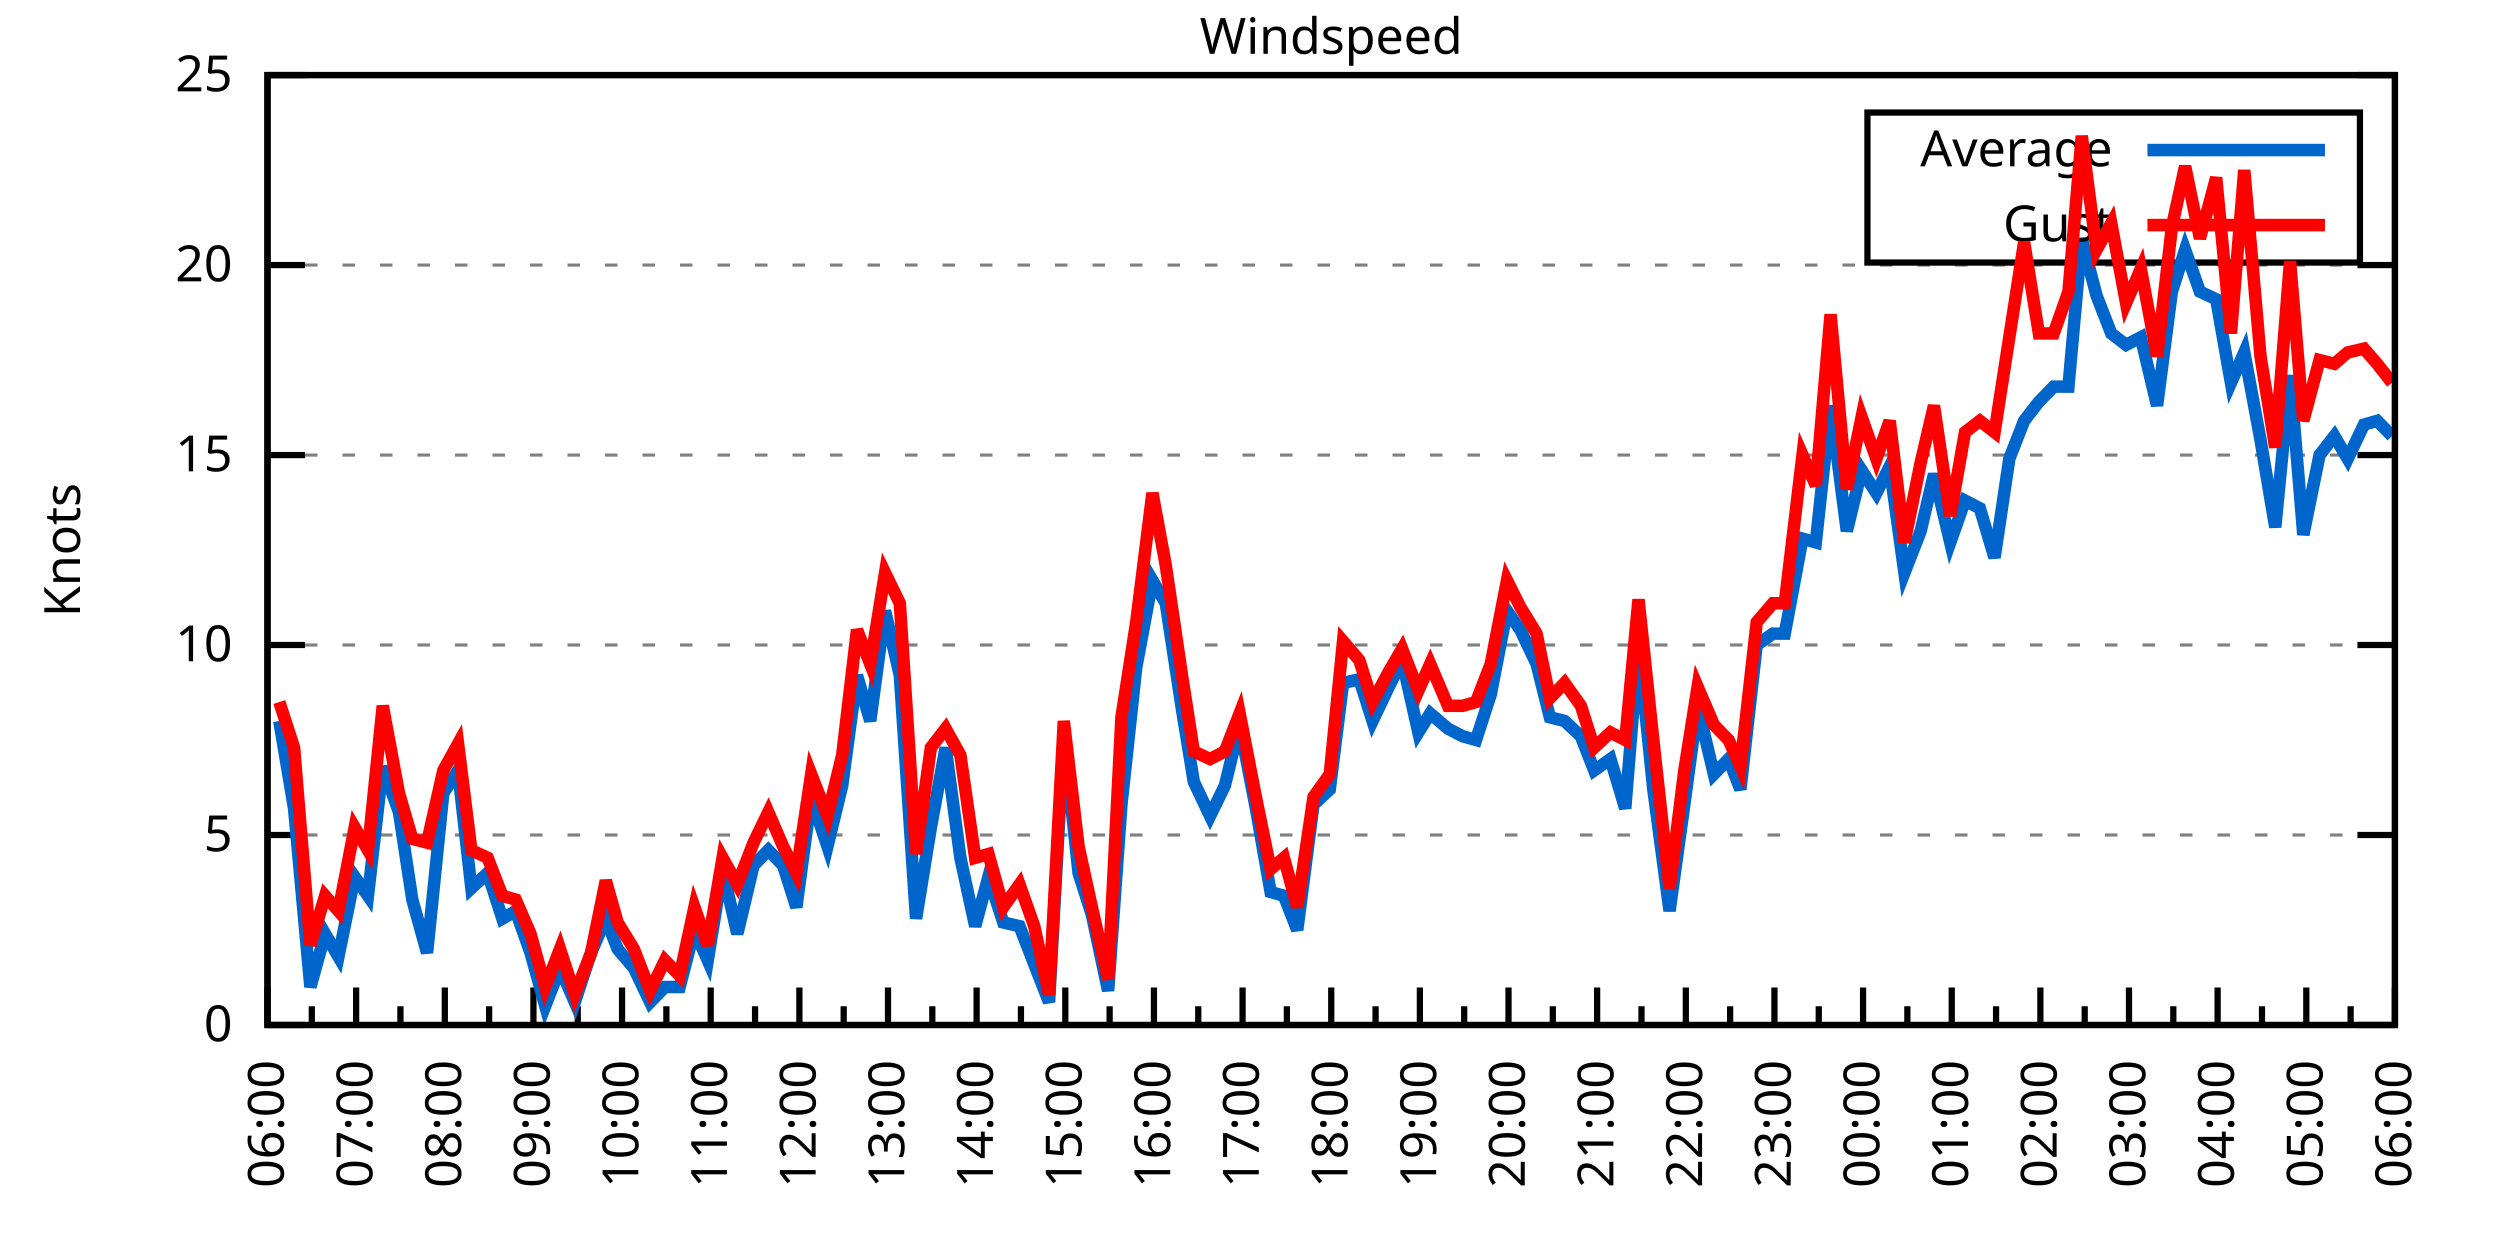
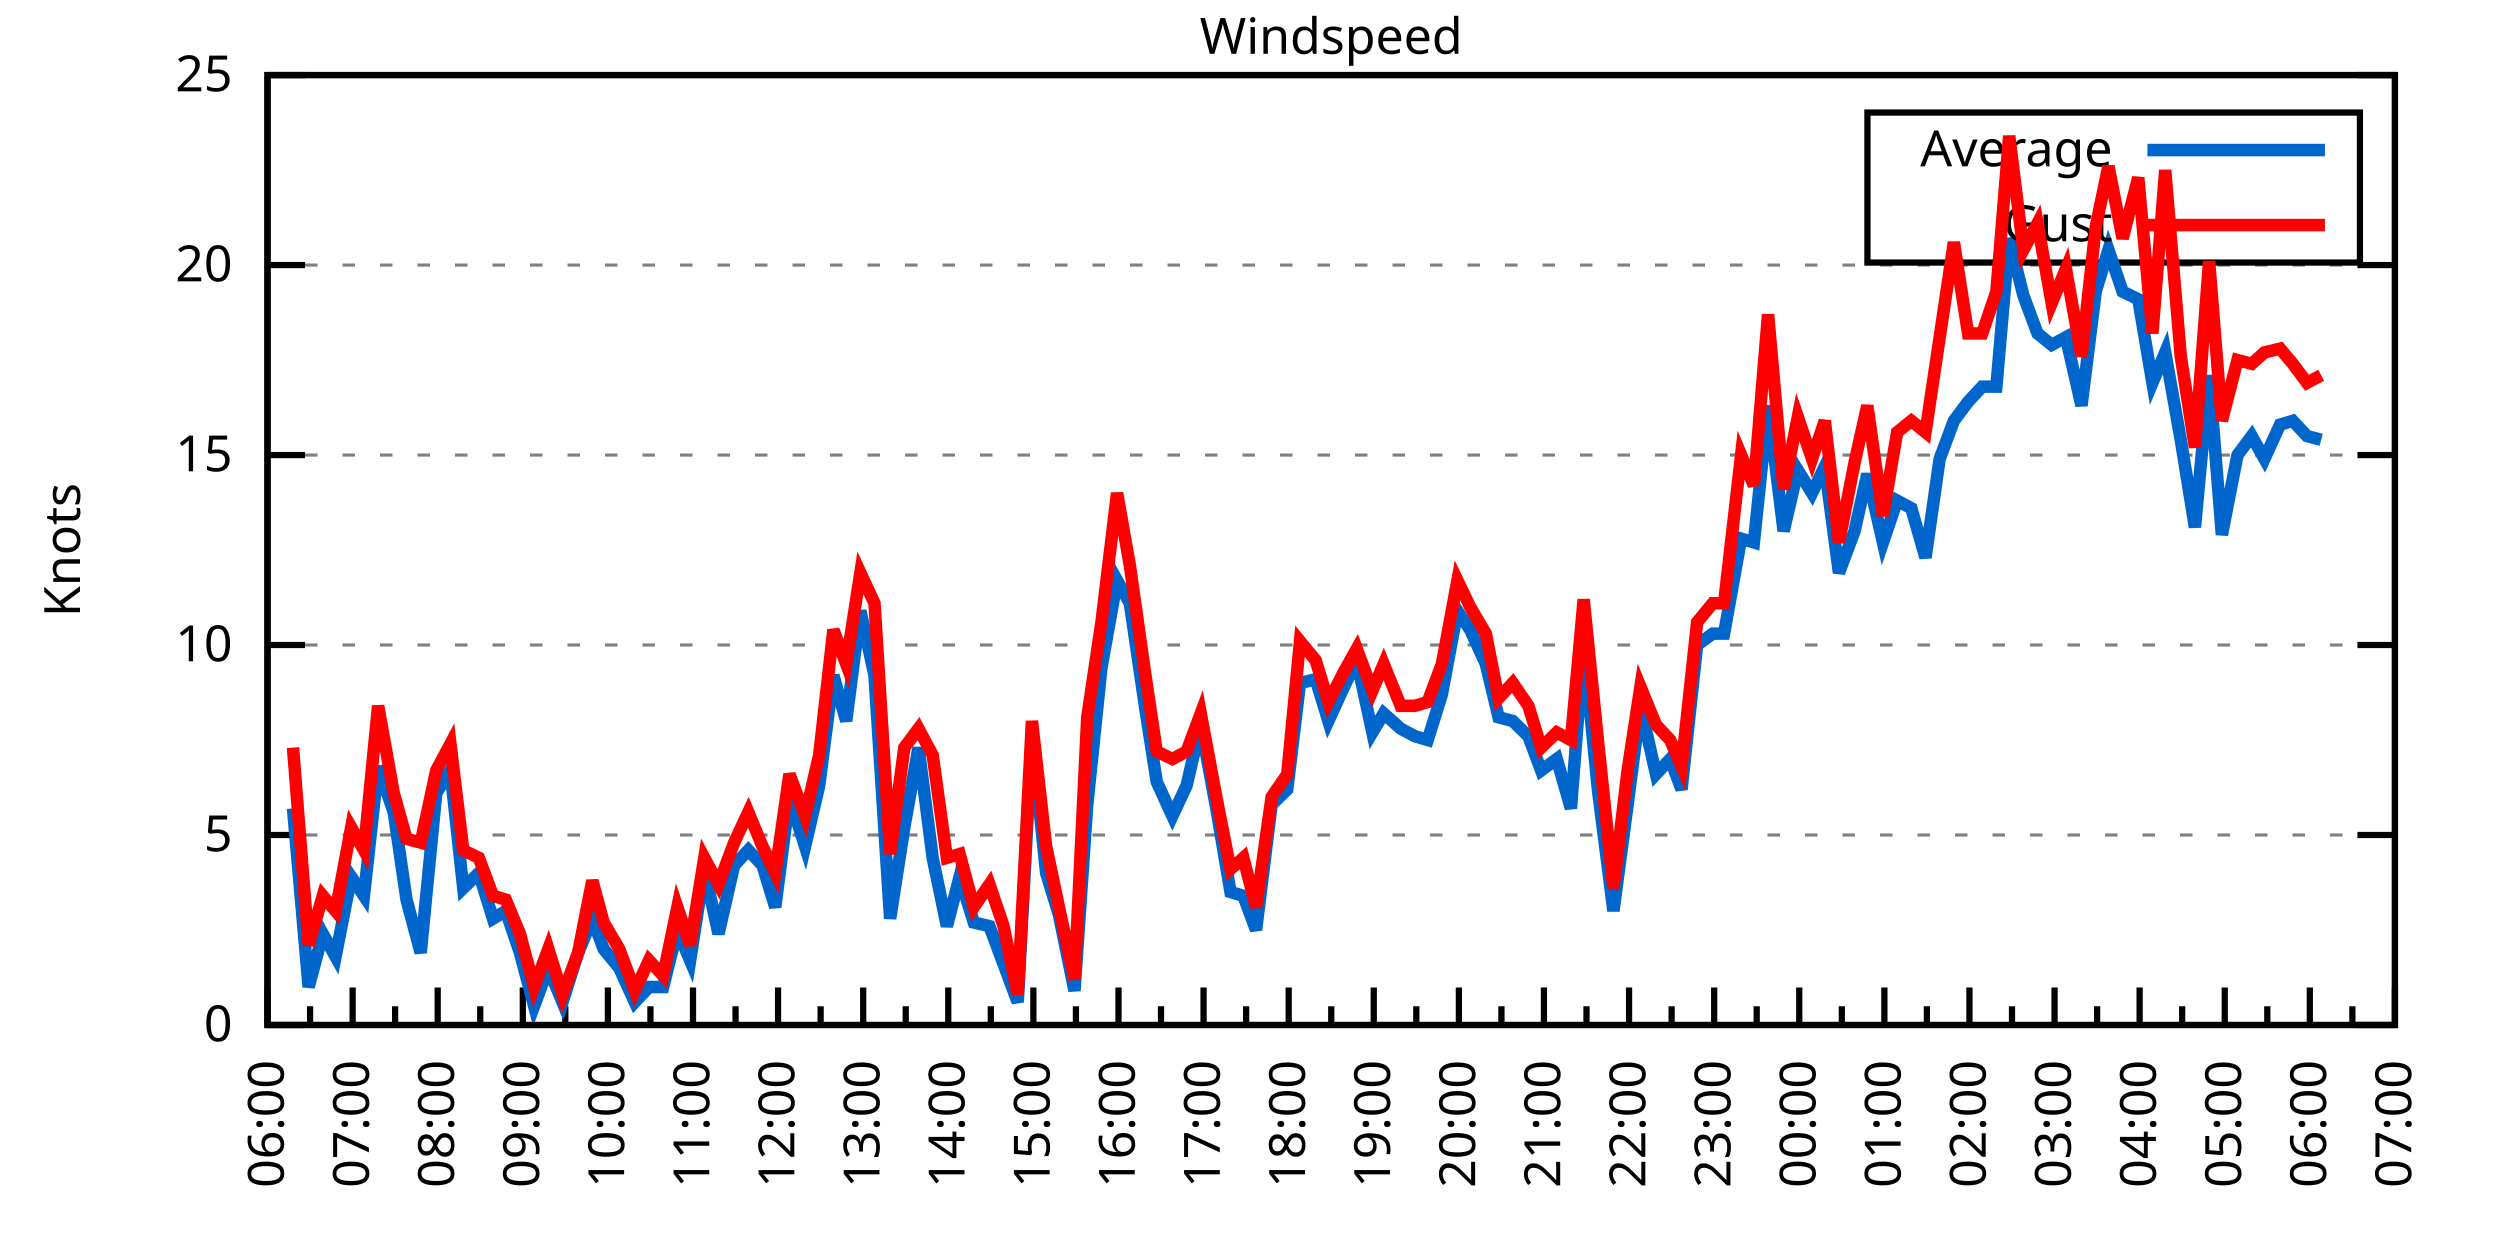
<svg xmlns="http://www.w3.org/2000/svg" xmlns:xlink="http://www.w3.org/1999/xlink" width="400" height="200" viewBox="0 0 400 200">
  <g id="gnuplot_canvas">
    <rect x="0" y="0" width="400" height="200" fill="none" />
    <defs>
      <circle id="gpDot" r="0.5" stroke-width="0.5" stroke="currentColor" />
      <path id="gpPt0" stroke-width="0.333" stroke="currentColor" d="M-1,0 h2 M0,-1 v2" />
      <path id="gpPt1" stroke-width="0.333" stroke="currentColor" d="M-1,-1 L1,1 M1,-1 L-1,1" />
      <path id="gpPt2" stroke-width="0.333" stroke="currentColor" d="M-1,0 L1,0 M0,-1 L0,1 M-1,-1 L1,1 M-1,1 L1,-1" />
      <rect id="gpPt3" stroke-width="0.333" stroke="currentColor" x="-1" y="-1" width="2" height="2" />
      <rect id="gpPt4" stroke-width="0.333" stroke="currentColor" fill="currentColor" x="-1" y="-1" width="2" height="2" />
      <circle id="gpPt5" stroke-width="0.333" stroke="currentColor" cx="0" cy="0" r="1" />
      <use xlink:href="#gpPt5" id="gpPt6" fill="currentColor" stroke="none" />
      <path id="gpPt7" stroke-width="0.333" stroke="currentColor" d="M0,-1.33 L-1.33,0.67 L1.33,0.67 z" />
      <use xlink:href="#gpPt7" id="gpPt8" fill="currentColor" stroke="none" />
      <use xlink:href="#gpPt7" id="gpPt9" stroke="currentColor" transform="rotate(180)" />
      <use xlink:href="#gpPt9" id="gpPt10" fill="currentColor" stroke="none" />
      <use xlink:href="#gpPt3" id="gpPt11" stroke="currentColor" transform="rotate(45)" />
      <use xlink:href="#gpPt11" id="gpPt12" fill="currentColor" stroke="none" />
      <path id="gpPt13" stroke-width="0.333" stroke="currentColor" d="M0,1.330 L1.265,0.411 L0.782,-1.067 L-0.782,-1.076 L-1.265,0.411 z" />
      <use xlink:href="#gpPt13" id="gpPt14" fill="currentColor" stroke="none" />
      <filter id="textbox" filterUnits="objectBoundingBox" x="0" y="0" height="1" width="1">
        <feFlood flood-color="white" flood-opacity="1" result="bgnd" />
        <feComposite in="SourceGraphic" in2="bgnd" operator="atop" />
      </filter>
      <filter id="greybox" filterUnits="objectBoundingBox" x="0" y="0" height="1" width="1">
        <feFlood flood-color="lightgrey" flood-opacity="1" result="grey" />
        <feComposite in="SourceGraphic" in2="grey" operator="atop" />
      </filter>
    </defs>
    <g fill="none" color="white" stroke="currentColor" stroke-width="1.00" stroke-linecap="butt" stroke-linejoin="miter">
</g>
    <g fill="none" color="black" stroke="currentColor" stroke-width="1.00" stroke-linecap="butt" stroke-linejoin="miter">
      <g stroke="none" shape-rendering="crispEdges">
        <polygon fill="rgb(255, 255, 255)" points="42.80,164.00 383.18,164.00 383.18,12.02 42.80,12.02 " />
      </g>
    </g>
    <g fill="none" color="black" stroke="currentColor" stroke-width="1.00" stroke-linecap="butt" stroke-linejoin="miter">
</g>
    <g fill="none" color="black" stroke="black" stroke-width="0.50" stroke-linecap="butt" stroke-linejoin="miter">
</g>
    <g fill="none" color="gray" stroke="currentColor" stroke-width="0.50" stroke-linecap="butt" stroke-linejoin="miter">
      <path stroke="gray" stroke-dasharray="2,4" class="gridline" d="M42.80,164.00 L383.19,164.00  " />
    </g>
    <g fill="none" color="gray" stroke="gray" stroke-width="1.00" stroke-linecap="butt" stroke-linejoin="miter">
</g>
    <g fill="none" color="black" stroke="currentColor" stroke-width="1.00" stroke-linecap="butt" stroke-linejoin="miter">
      <path stroke="black" d="M42.80,164.00 L48.80,164.00 M383.19,164.00 L377.19,164.00  " />
      <g transform="translate(37.20,166.60)" stroke="none" fill="black" font-family="Sans" font-size="8.00" text-anchor="end">
        <text>
          <tspan font-family="Sans"> 0</tspan>
        </text>
      </g>
    </g>
    <g fill="none" color="black" stroke="currentColor" stroke-width="1.00" stroke-linecap="butt" stroke-linejoin="miter">
</g>
    <g fill="none" color="black" stroke="black" stroke-width="0.50" stroke-linecap="butt" stroke-linejoin="miter">
</g>
    <g fill="none" color="gray" stroke="currentColor" stroke-width="0.50" stroke-linecap="butt" stroke-linejoin="miter">
      <path stroke="gray" stroke-dasharray="2,4" class="gridline" d="M42.80,133.60 L383.19,133.60  " />
    </g>
    <g fill="none" color="gray" stroke="gray" stroke-width="1.00" stroke-linecap="butt" stroke-linejoin="miter">
</g>
    <g fill="none" color="black" stroke="currentColor" stroke-width="1.00" stroke-linecap="butt" stroke-linejoin="miter">
      <path stroke="black" d="M42.80,133.60 L48.80,133.60 M383.19,133.60 L377.19,133.60  " />
      <g transform="translate(37.20,136.20)" stroke="none" fill="black" font-family="Sans" font-size="8.00" text-anchor="end">
        <text>
          <tspan font-family="Sans"> 5</tspan>
        </text>
      </g>
    </g>
    <g fill="none" color="black" stroke="currentColor" stroke-width="1.00" stroke-linecap="butt" stroke-linejoin="miter">
</g>
    <g fill="none" color="black" stroke="black" stroke-width="0.50" stroke-linecap="butt" stroke-linejoin="miter">
</g>
    <g fill="none" color="gray" stroke="currentColor" stroke-width="0.50" stroke-linecap="butt" stroke-linejoin="miter">
      <path stroke="gray" stroke-dasharray="2,4" class="gridline" d="M42.80,103.20 L383.19,103.20  " />
    </g>
    <g fill="none" color="gray" stroke="gray" stroke-width="1.00" stroke-linecap="butt" stroke-linejoin="miter">
</g>
    <g fill="none" color="black" stroke="currentColor" stroke-width="1.00" stroke-linecap="butt" stroke-linejoin="miter">
      <path stroke="black" d="M42.80,103.20 L48.80,103.20 M383.19,103.20 L377.19,103.20  " />
      <g transform="translate(37.20,105.80)" stroke="none" fill="black" font-family="Sans" font-size="8.00" text-anchor="end">
        <text>
          <tspan font-family="Sans"> 10</tspan>
        </text>
      </g>
    </g>
    <g fill="none" color="black" stroke="currentColor" stroke-width="1.00" stroke-linecap="butt" stroke-linejoin="miter">
</g>
    <g fill="none" color="black" stroke="black" stroke-width="0.50" stroke-linecap="butt" stroke-linejoin="miter">
</g>
    <g fill="none" color="gray" stroke="currentColor" stroke-width="0.50" stroke-linecap="butt" stroke-linejoin="miter">
      <path stroke="gray" stroke-dasharray="2,4" class="gridline" d="M42.80,72.81 L383.19,72.81  " />
    </g>
    <g fill="none" color="gray" stroke="gray" stroke-width="1.00" stroke-linecap="butt" stroke-linejoin="miter">
</g>
    <g fill="none" color="black" stroke="currentColor" stroke-width="1.00" stroke-linecap="butt" stroke-linejoin="miter">
      <path stroke="black" d="M42.80,72.81 L48.80,72.81 M383.19,72.81 L377.19,72.81  " />
      <g transform="translate(37.20,75.41)" stroke="none" fill="black" font-family="Sans" font-size="8.00" text-anchor="end">
        <text>
          <tspan font-family="Sans"> 15</tspan>
        </text>
      </g>
    </g>
    <g fill="none" color="black" stroke="currentColor" stroke-width="1.00" stroke-linecap="butt" stroke-linejoin="miter">
</g>
    <g fill="none" color="black" stroke="black" stroke-width="0.50" stroke-linecap="butt" stroke-linejoin="miter">
</g>
    <g fill="none" color="gray" stroke="currentColor" stroke-width="0.50" stroke-linecap="butt" stroke-linejoin="miter">
      <path stroke="gray" stroke-dasharray="2,4" class="gridline" d="M42.80,42.41 L383.19,42.41  " />
    </g>
    <g fill="none" color="gray" stroke="gray" stroke-width="1.00" stroke-linecap="butt" stroke-linejoin="miter">
</g>
    <g fill="none" color="black" stroke="currentColor" stroke-width="1.00" stroke-linecap="butt" stroke-linejoin="miter">
      <path stroke="black" d="M42.80,42.41 L48.80,42.41 M383.19,42.41 L377.19,42.41  " />
      <g transform="translate(37.20,45.01)" stroke="none" fill="black" font-family="Sans" font-size="8.00" text-anchor="end">
        <text>
          <tspan font-family="Sans"> 20</tspan>
        </text>
      </g>
    </g>
    <g fill="none" color="black" stroke="currentColor" stroke-width="1.00" stroke-linecap="butt" stroke-linejoin="miter">
</g>
    <g fill="none" color="black" stroke="black" stroke-width="0.50" stroke-linecap="butt" stroke-linejoin="miter">
</g>
    <g fill="none" color="gray" stroke="currentColor" stroke-width="0.50" stroke-linecap="butt" stroke-linejoin="miter">
      <path stroke="gray" stroke-dasharray="2,4" class="gridline" d="M42.80,12.01 L383.19,12.01  " />
    </g>
    <g fill="none" color="gray" stroke="gray" stroke-width="1.00" stroke-linecap="butt" stroke-linejoin="miter">
</g>
    <g fill="none" color="black" stroke="currentColor" stroke-width="1.00" stroke-linecap="butt" stroke-linejoin="miter">
      <path stroke="black" d="M42.80,12.01 L48.80,12.01 M383.19,12.01 L377.19,12.01  " />
      <g transform="translate(37.20,14.61)" stroke="none" fill="black" font-family="Sans" font-size="8.00" text-anchor="end">
        <text>
          <tspan font-family="Sans"> 25</tspan>
        </text>
      </g>
    </g>
    <g fill="none" color="black" stroke="currentColor" stroke-width="1.00" stroke-linecap="butt" stroke-linejoin="miter">
      <path stroke="black" d="M42.80,164.00 L42.80,158.00  " />
      <g transform="translate(45.40,169.60) rotate(270)" stroke="none" fill="black" font-family="Sans" font-size="8.00" text-anchor="end">
        <text>
          <tspan font-family="Sans">06:00</tspan>
        </text>
      </g>
    </g>
    <g fill="none" color="black" stroke="currentColor" stroke-width="1.00" stroke-linecap="butt" stroke-linejoin="miter">
-       <path stroke="black" d="M49.89,164.00 L49.89,161.00 M56.98,164.00 L56.98,158.00  " />
-       <g transform="translate(59.58,169.60) rotate(270)" stroke="none" fill="black" font-family="Sans" font-size="8.00" text-anchor="end">
+       <path stroke="black" d="M49.61,164.00 L49.61,161.00 M56.42,164.00 L56.42,158.00  " />
+       <g transform="translate(59.02,169.60) rotate(270)" stroke="none" fill="black" font-family="Sans" font-size="8.00" text-anchor="end">
        <text>
          <tspan font-family="Sans">07:00</tspan>
        </text>
      </g>
    </g>
    <g fill="none" color="black" stroke="currentColor" stroke-width="1.00" stroke-linecap="butt" stroke-linejoin="miter">
-       <path stroke="black" d="M64.07,164.00 L64.07,161.00 M71.17,164.00 L71.17,158.00  " />
-       <g transform="translate(73.77,169.60) rotate(270)" stroke="none" fill="black" font-family="Sans" font-size="8.00" text-anchor="end">
+       <path stroke="black" d="M63.22,164.00 L63.22,161.00 M70.03,164.00 L70.03,158.00  " />
+       <g transform="translate(72.63,169.60) rotate(270)" stroke="none" fill="black" font-family="Sans" font-size="8.00" text-anchor="end">
        <text>
          <tspan font-family="Sans">08:00</tspan>
        </text>
      </g>
    </g>
    <g fill="none" color="black" stroke="currentColor" stroke-width="1.00" stroke-linecap="butt" stroke-linejoin="miter">
-       <path stroke="black" d="M78.26,164.00 L78.26,161.00 M85.35,164.00 L85.35,158.00  " />
-       <g transform="translate(87.95,169.60) rotate(270)" stroke="none" fill="black" font-family="Sans" font-size="8.00" text-anchor="end">
+       <path stroke="black" d="M76.84,164.00 L76.84,161.00 M83.65,164.00 L83.65,158.00  " />
+       <g transform="translate(86.25,169.60) rotate(270)" stroke="none" fill="black" font-family="Sans" font-size="8.00" text-anchor="end">
        <text>
          <tspan font-family="Sans">09:00</tspan>
        </text>
      </g>
    </g>
    <g fill="none" color="black" stroke="currentColor" stroke-width="1.00" stroke-linecap="butt" stroke-linejoin="miter">
-       <path stroke="black" d="M92.44,164.00 L92.44,161.00 M99.53,164.00 L99.53,158.00  " />
-       <g transform="translate(102.13,169.60) rotate(270)" stroke="none" fill="black" font-family="Sans" font-size="8.00" text-anchor="end">
+       <path stroke="black" d="M90.45,164.00 L90.45,161.00 M97.26,164.00 L97.26,158.00  " />
+       <g transform="translate(99.86,169.60) rotate(270)" stroke="none" fill="black" font-family="Sans" font-size="8.00" text-anchor="end">
        <text>
          <tspan font-family="Sans">10:00</tspan>
        </text>
      </g>
    </g>
    <g fill="none" color="black" stroke="currentColor" stroke-width="1.00" stroke-linecap="butt" stroke-linejoin="miter">
-       <path stroke="black" d="M106.62,164.00 L106.62,161.00 M113.71,164.00 L113.71,158.00  " />
-       <g transform="translate(116.31,169.60) rotate(270)" stroke="none" fill="black" font-family="Sans" font-size="8.00" text-anchor="end">
+       <path stroke="black" d="M104.07,164.00 L104.07,161.00 M110.88,164.00 L110.88,158.00  " />
+       <g transform="translate(113.48,169.60) rotate(270)" stroke="none" fill="black" font-family="Sans" font-size="8.00" text-anchor="end">
        <text>
          <tspan font-family="Sans">11:00</tspan>
        </text>
      </g>
    </g>
    <g fill="none" color="black" stroke="currentColor" stroke-width="1.00" stroke-linecap="butt" stroke-linejoin="miter">
-       <path stroke="black" d="M120.81,164.00 L120.81,161.00 M127.90,164.00 L127.90,158.00  " />
-       <g transform="translate(130.50,169.60) rotate(270)" stroke="none" fill="black" font-family="Sans" font-size="8.00" text-anchor="end">
+       <path stroke="black" d="M117.69,164.00 L117.69,161.00 M124.49,164.00 L124.49,158.00  " />
+       <g transform="translate(127.09,169.60) rotate(270)" stroke="none" fill="black" font-family="Sans" font-size="8.00" text-anchor="end">
        <text>
          <tspan font-family="Sans">12:00</tspan>
        </text>
      </g>
    </g>
    <g fill="none" color="black" stroke="currentColor" stroke-width="1.00" stroke-linecap="butt" stroke-linejoin="miter">
-       <path stroke="black" d="M134.99,164.00 L134.99,161.00 M142.08,164.00 L142.08,158.00  " />
-       <g transform="translate(144.68,169.60) rotate(270)" stroke="none" fill="black" font-family="Sans" font-size="8.00" text-anchor="end">
+       <path stroke="black" d="M131.30,164.00 L131.30,161.00 M138.11,164.00 L138.11,158.00  " />
+       <g transform="translate(140.71,169.60) rotate(270)" stroke="none" fill="black" font-family="Sans" font-size="8.00" text-anchor="end">
        <text>
          <tspan font-family="Sans">13:00</tspan>
        </text>
      </g>
    </g>
    <g fill="none" color="black" stroke="currentColor" stroke-width="1.00" stroke-linecap="butt" stroke-linejoin="miter">
-       <path stroke="black" d="M149.17,164.00 L149.17,161.00 M156.26,164.00 L156.26,158.00  " />
-       <g transform="translate(158.86,169.60) rotate(270)" stroke="none" fill="black" font-family="Sans" font-size="8.00" text-anchor="end">
+       <path stroke="black" d="M144.92,164.00 L144.92,161.00 M151.72,164.00 L151.72,158.00  " />
+       <g transform="translate(154.32,169.60) rotate(270)" stroke="none" fill="black" font-family="Sans" font-size="8.00" text-anchor="end">
        <text>
          <tspan font-family="Sans">14:00</tspan>
        </text>
      </g>
    </g>
    <g fill="none" color="black" stroke="currentColor" stroke-width="1.00" stroke-linecap="butt" stroke-linejoin="miter">
-       <path stroke="black" d="M163.35,164.00 L163.35,161.00 M170.45,164.00 L170.45,158.00  " />
-       <g transform="translate(173.05,169.60) rotate(270)" stroke="none" fill="black" font-family="Sans" font-size="8.00" text-anchor="end">
+       <path stroke="black" d="M158.53,164.00 L158.53,161.00 M165.34,164.00 L165.34,158.00  " />
+       <g transform="translate(167.94,169.60) rotate(270)" stroke="none" fill="black" font-family="Sans" font-size="8.00" text-anchor="end">
        <text>
          <tspan font-family="Sans">15:00</tspan>
        </text>
      </g>
    </g>
    <g fill="none" color="black" stroke="currentColor" stroke-width="1.00" stroke-linecap="butt" stroke-linejoin="miter">
-       <path stroke="black" d="M177.54,164.00 L177.54,161.00 M184.63,164.00 L184.63,158.00  " />
-       <g transform="translate(187.23,169.60) rotate(270)" stroke="none" fill="black" font-family="Sans" font-size="8.00" text-anchor="end">
+       <path stroke="black" d="M172.15,164.00 L172.15,161.00 M178.96,164.00 L178.96,158.00  " />
+       <g transform="translate(181.56,169.60) rotate(270)" stroke="none" fill="black" font-family="Sans" font-size="8.00" text-anchor="end">
        <text>
          <tspan font-family="Sans">16:00</tspan>
        </text>
      </g>
    </g>
    <g fill="none" color="black" stroke="currentColor" stroke-width="1.00" stroke-linecap="butt" stroke-linejoin="miter">
-       <path stroke="black" d="M191.72,164.00 L191.72,161.00 M198.81,164.00 L198.81,158.00  " />
-       <g transform="translate(201.41,169.60) rotate(270)" stroke="none" fill="black" font-family="Sans" font-size="8.00" text-anchor="end">
+       <path stroke="black" d="M185.76,164.00 L185.76,161.00 M192.57,164.00 L192.57,158.00  " />
+       <g transform="translate(195.17,169.60) rotate(270)" stroke="none" fill="black" font-family="Sans" font-size="8.00" text-anchor="end">
        <text>
          <tspan font-family="Sans">17:00</tspan>
        </text>
      </g>
    </g>
    <g fill="none" color="black" stroke="currentColor" stroke-width="1.00" stroke-linecap="butt" stroke-linejoin="miter">
-       <path stroke="black" d="M205.90,164.00 L205.90,161.00 M213.00,164.00 L213.00,158.00  " />
-       <g transform="translate(215.60,169.60) rotate(270)" stroke="none" fill="black" font-family="Sans" font-size="8.00" text-anchor="end">
+       <path stroke="black" d="M199.38,164.00 L199.38,161.00 M206.19,164.00 L206.19,158.00  " />
+       <g transform="translate(208.79,169.60) rotate(270)" stroke="none" fill="black" font-family="Sans" font-size="8.00" text-anchor="end">
        <text>
          <tspan font-family="Sans">18:00</tspan>
        </text>
      </g>
    </g>
    <g fill="none" color="black" stroke="currentColor" stroke-width="1.00" stroke-linecap="butt" stroke-linejoin="miter">
-       <path stroke="black" d="M220.09,164.00 L220.09,161.00 M227.18,164.00 L227.18,158.00  " />
-       <g transform="translate(229.78,169.60) rotate(270)" stroke="none" fill="black" font-family="Sans" font-size="8.00" text-anchor="end">
+       <path stroke="black" d="M213.00,164.00 L213.00,161.00 M219.80,164.00 L219.80,158.00  " />
+       <g transform="translate(222.40,169.60) rotate(270)" stroke="none" fill="black" font-family="Sans" font-size="8.00" text-anchor="end">
        <text>
          <tspan font-family="Sans">19:00</tspan>
        </text>
      </g>
    </g>
    <g fill="none" color="black" stroke="currentColor" stroke-width="1.00" stroke-linecap="butt" stroke-linejoin="miter">
-       <path stroke="black" d="M234.27,164.00 L234.27,161.00 M241.36,164.00 L241.36,158.00  " />
-       <g transform="translate(243.96,169.60) rotate(270)" stroke="none" fill="black" font-family="Sans" font-size="8.00" text-anchor="end">
+       <path stroke="black" d="M226.61,164.00 L226.61,161.00 M233.42,164.00 L233.42,158.00  " />
+       <g transform="translate(236.02,169.60) rotate(270)" stroke="none" fill="black" font-family="Sans" font-size="8.00" text-anchor="end">
        <text>
          <tspan font-family="Sans">20:00</tspan>
        </text>
      </g>
    </g>
    <g fill="none" color="black" stroke="currentColor" stroke-width="1.00" stroke-linecap="butt" stroke-linejoin="miter">
-       <path stroke="black" d="M248.45,164.00 L248.45,161.00 M255.54,164.00 L255.54,158.00  " />
-       <g transform="translate(258.14,169.60) rotate(270)" stroke="none" fill="black" font-family="Sans" font-size="8.00" text-anchor="end">
+       <path stroke="black" d="M240.23,164.00 L240.23,161.00 M247.03,164.00 L247.03,158.00  " />
+       <g transform="translate(249.63,169.60) rotate(270)" stroke="none" fill="black" font-family="Sans" font-size="8.00" text-anchor="end">
        <text>
          <tspan font-family="Sans">21:00</tspan>
        </text>
      </g>
    </g>
    <g fill="none" color="black" stroke="currentColor" stroke-width="1.00" stroke-linecap="butt" stroke-linejoin="miter">
-       <path stroke="black" d="M262.64,164.00 L262.64,161.00 M269.73,164.00 L269.73,158.00  " />
-       <g transform="translate(272.33,169.60) rotate(270)" stroke="none" fill="black" font-family="Sans" font-size="8.00" text-anchor="end">
+       <path stroke="black" d="M253.84,164.00 L253.84,161.00 M260.65,164.00 L260.65,158.00  " />
+       <g transform="translate(263.25,169.60) rotate(270)" stroke="none" fill="black" font-family="Sans" font-size="8.00" text-anchor="end">
        <text>
          <tspan font-family="Sans">22:00</tspan>
        </text>
      </g>
    </g>
    <g fill="none" color="black" stroke="currentColor" stroke-width="1.00" stroke-linecap="butt" stroke-linejoin="miter">
-       <path stroke="black" d="M276.82,164.00 L276.82,161.00 M283.91,164.00 L283.91,158.00  " />
-       <g transform="translate(286.51,169.60) rotate(270)" stroke="none" fill="black" font-family="Sans" font-size="8.00" text-anchor="end">
+       <path stroke="black" d="M267.46,164.00 L267.46,161.00 M274.27,164.00 L274.27,158.00  " />
+       <g transform="translate(276.87,169.60) rotate(270)" stroke="none" fill="black" font-family="Sans" font-size="8.00" text-anchor="end">
        <text>
          <tspan font-family="Sans">23:00</tspan>
        </text>
      </g>
    </g>
    <g fill="none" color="black" stroke="currentColor" stroke-width="1.00" stroke-linecap="butt" stroke-linejoin="miter">
-       <path stroke="black" d="M291.00,164.00 L291.00,161.00 M298.09,164.00 L298.09,158.00  " />
-       <g transform="translate(300.69,169.60) rotate(270)" stroke="none" fill="black" font-family="Sans" font-size="8.00" text-anchor="end">
+       <path stroke="black" d="M281.07,164.00 L281.07,161.00 M287.88,164.00 L287.88,158.00  " />
+       <g transform="translate(290.48,169.60) rotate(270)" stroke="none" fill="black" font-family="Sans" font-size="8.00" text-anchor="end">
        <text>
          <tspan font-family="Sans">00:00</tspan>
        </text>
      </g>
    </g>
    <g fill="none" color="black" stroke="currentColor" stroke-width="1.00" stroke-linecap="butt" stroke-linejoin="miter">
-       <path stroke="black" d="M305.18,164.00 L305.18,161.00 M312.28,164.00 L312.28,158.00  " />
-       <g transform="translate(314.88,169.60) rotate(270)" stroke="none" fill="black" font-family="Sans" font-size="8.00" text-anchor="end">
+       <path stroke="black" d="M294.69,164.00 L294.69,161.00 M301.50,164.00 L301.50,158.00  " />
+       <g transform="translate(304.10,169.60) rotate(270)" stroke="none" fill="black" font-family="Sans" font-size="8.00" text-anchor="end">
        <text>
          <tspan font-family="Sans">01:00</tspan>
        </text>
      </g>
    </g>
    <g fill="none" color="black" stroke="currentColor" stroke-width="1.00" stroke-linecap="butt" stroke-linejoin="miter">
-       <path stroke="black" d="M319.37,164.00 L319.37,161.00 M326.46,164.00 L326.46,158.00  " />
-       <g transform="translate(329.06,169.60) rotate(270)" stroke="none" fill="black" font-family="Sans" font-size="8.00" text-anchor="end">
+       <path stroke="black" d="M308.30,164.00 L308.30,161.00 M315.11,164.00 L315.11,158.00  " />
+       <g transform="translate(317.71,169.60) rotate(270)" stroke="none" fill="black" font-family="Sans" font-size="8.00" text-anchor="end">
        <text>
          <tspan font-family="Sans">02:00</tspan>
        </text>
      </g>
    </g>
    <g fill="none" color="black" stroke="currentColor" stroke-width="1.00" stroke-linecap="butt" stroke-linejoin="miter">
-       <path stroke="black" d="M333.55,164.00 L333.55,161.00 M340.64,164.00 L340.64,158.00  " />
-       <g transform="translate(343.24,169.60) rotate(270)" stroke="none" fill="black" font-family="Sans" font-size="8.00" text-anchor="end">
+       <path stroke="black" d="M321.92,164.00 L321.92,161.00 M328.73,164.00 L328.73,158.00  " />
+       <g transform="translate(331.33,169.60) rotate(270)" stroke="none" fill="black" font-family="Sans" font-size="8.00" text-anchor="end">
        <text>
          <tspan font-family="Sans">03:00</tspan>
        </text>
      </g>
    </g>
    <g fill="none" color="black" stroke="currentColor" stroke-width="1.00" stroke-linecap="butt" stroke-linejoin="miter">
-       <path stroke="black" d="M347.73,164.00 L347.73,161.00 M354.82,164.00 L354.82,158.00  " />
-       <g transform="translate(357.42,169.60) rotate(270)" stroke="none" fill="black" font-family="Sans" font-size="8.00" text-anchor="end">
+       <path stroke="black" d="M335.54,164.00 L335.54,161.00 M342.34,164.00 L342.34,158.00  " />
+       <g transform="translate(344.94,169.60) rotate(270)" stroke="none" fill="black" font-family="Sans" font-size="8.00" text-anchor="end">
        <text>
          <tspan font-family="Sans">04:00</tspan>
        </text>
      </g>
    </g>
    <g fill="none" color="black" stroke="currentColor" stroke-width="1.00" stroke-linecap="butt" stroke-linejoin="miter">
-       <path stroke="black" d="M361.92,164.00 L361.92,161.00 M369.01,164.00 L369.01,158.00  " />
-       <g transform="translate(371.61,169.60) rotate(270)" stroke="none" fill="black" font-family="Sans" font-size="8.00" text-anchor="end">
+       <path stroke="black" d="M349.15,164.00 L349.15,161.00 M355.96,164.00 L355.96,158.00  " />
+       <g transform="translate(358.56,169.60) rotate(270)" stroke="none" fill="black" font-family="Sans" font-size="8.00" text-anchor="end">
        <text>
          <tspan font-family="Sans">05:00</tspan>
        </text>
      </g>
    </g>
    <g fill="none" color="black" stroke="currentColor" stroke-width="1.00" stroke-linecap="butt" stroke-linejoin="miter">
-       <path stroke="black" d="M376.10,164.00 L376.10,161.00 M383.19,164.00 L383.19,158.00  " />
+       <path stroke="black" d="M362.77,164.00 L362.77,161.00 M369.57,164.00 L369.57,158.00  " />
+       <g transform="translate(372.17,169.60) rotate(270)" stroke="none" fill="black" font-family="Sans" font-size="8.00" text-anchor="end">
+         <text>
+           <tspan font-family="Sans">06:00</tspan>
+         </text>
+       </g>
+     </g>
+     <g fill="none" color="black" stroke="currentColor" stroke-width="1.00" stroke-linecap="butt" stroke-linejoin="miter">
+       <path stroke="black" d="M376.38,164.00 L376.38,161.00 M383.19,164.00 L383.19,158.00  " />
      <g transform="translate(385.79,169.60) rotate(270)" stroke="none" fill="black" font-family="Sans" font-size="8.00" text-anchor="end">
        <text>
-           <tspan font-family="Sans">06:00</tspan>
+           <tspan font-family="Sans">07:00</tspan>
        </text>
      </g>
    </g>
    <g fill="none" color="black" stroke="currentColor" stroke-width="1.00" stroke-linecap="butt" stroke-linejoin="miter">
</g>
    <g fill="none" color="black" stroke="currentColor" stroke-width="1.00" stroke-linecap="butt" stroke-linejoin="miter">
      <path stroke="black" d="M42.80,12.01 L42.80,164.00 L383.19,164.00 L383.19,12.01 L42.80,12.01 Z  " />
    </g>
    <g fill="none" color="black" stroke="currentColor" stroke-width="1.00" stroke-linecap="butt" stroke-linejoin="miter">
      <g transform="translate(12.80,88.01) rotate(270)" stroke="none" fill="black" font-family="Sans" font-size="8.00" text-anchor="middle">
        <text>
          <tspan font-family="Sans">Knots</tspan>
        </text>
      </g>
    </g>
    <g fill="none" color="black" stroke="currentColor" stroke-width="1.00" stroke-linecap="butt" stroke-linejoin="miter">
</g>
    <g fill="none" color="black" stroke="currentColor" stroke-width="1.00" stroke-linecap="butt" stroke-linejoin="miter">
      <path stroke="black" d="M298.79,42.01 L298.79,18.01 L377.59,18.01 L377.59,42.01 L298.79,42.01 Z  " />
    </g>
    <g id="Windspeed_plot_1">
      <g fill="none" color="white" stroke="black" stroke-width="2.00" stroke-linecap="butt" stroke-linejoin="miter">
</g>
      <g fill="none" color="black" stroke="currentColor" stroke-width="2.00" stroke-linecap="butt" stroke-linejoin="miter">
        <g transform="translate(337.99,26.61)" stroke="none" fill="black" font-family="Sans" font-size="8.00" text-anchor="end">
          <text>
            <tspan font-family="Sans">Average</tspan>
          </text>
        </g>
      </g>
      <g fill="none" color="black" stroke="currentColor" stroke-width="2.00" stroke-linecap="butt" stroke-linejoin="miter">
-         <path stroke="rgb(  0, 102, 204)" d="M343.59,24.01 L371.99,24.01 M44.69,115.36 L47.05,129.35 L49.66,157.92 L52.02,149.41 L54.15,153.06 L56.75,140.29   L58.87,143.33 L61.24,122.66 L63.84,129.95 L65.97,143.94 L68.33,152.45 L70.93,126.91 L73.29,123.27 L75.42,142.11   L78.02,139.68 L80.38,146.98 L82.51,145.76 L84.88,152.45 L87.24,160.96 L89.60,154.88 L91.97,160.35 L94.57,152.45   L96.93,146.98 L98.82,151.84 L101.42,154.88 L104.02,160.35 L106.39,157.92 L108.75,157.92 L111.11,148.80 L113.24,153.66   L115.61,139.07 L117.97,149.41 L120.57,138.47 L122.93,136.03 L125.30,138.47 L127.42,145.15 L129.79,127.52 L132.39,135.43   L134.75,125.70 L137.12,108.07 L139.24,115.36 L141.61,97.73 L143.97,108.07 L146.57,146.98 L148.94,132.39 L151.30,119.62   L153.66,137.25 L156.03,148.19 L158.15,140.29 L160.52,147.59 L163.12,148.19 L165.48,154.27 L167.85,160.35 L170.21,117.80   L172.57,139.68 L174.70,146.37 L177.30,158.53 L179.43,128.74 L181.79,106.85 L184.39,92.87 L186.52,96.52 L189.12,113.54   L191.01,125.09 L193.61,130.56 L195.98,125.70 L198.34,115.97 L200.94,129.35 L203.30,142.72 L205.43,143.33 L207.56,148.80   L210.16,128.74 L212.76,126.31 L214.89,109.28 L217.49,108.68 L219.61,115.36 L222.21,109.89 L224.34,105.64 L226.94,117.19   L228.83,114.15 L231.67,116.58 L234.03,117.80 L236.16,118.40 L238.52,111.11 L241.12,97.73 L243.25,100.77 L245.85,106.24   L247.98,114.76 L250.34,115.36 L252.94,117.80 L255.07,123.27 L257.67,121.44 L260.04,129.35 L262.16,103.20 L264.53,126.31   L267.13,145.76 L269.49,128.74 L271.62,112.93 L274.22,123.87 L276.58,121.44 L278.47,126.31 L281.07,103.20 L283.67,101.38   L285.56,101.38 L288.40,86.18 L290.53,86.79 L292.89,64.90 L295.49,84.97 L297.86,75.24 L300.22,78.89 L302.35,74.63   L304.71,91.65 L307.31,84.97 L309.44,75.85 L312.04,86.79 L314.40,80.10 L316.77,81.32 L319.13,89.22 L321.49,73.41   L323.86,67.33 L326.22,64.29 L328.59,61.86 L330.95,61.86 L333.08,38.15 L335.44,47.27 L337.80,53.35 L340.17,55.18   L342.53,53.96 L345.13,64.90 L347.50,46.66 L349.62,39.98 L351.99,46.66 L354.59,47.88 L356.95,61.25 L359.08,56.39   L361.68,70.37 L364.04,84.36 L366.41,60.04 L368.53,85.57 L371.13,72.81 L373.50,69.77 L375.63,73.41 L378.23,67.94   L380.35,67.33 L382.72,69.77  " />
+         <path stroke="rgb(  0, 102, 204)" d="M343.59,24.01 L371.99,24.01 M46.88,129.35 L49.38,157.92 L51.65,149.41 L53.69,153.06 L56.19,140.29 L58.23,143.33   L60.50,122.66 L63.00,129.95 L65.04,143.94 L67.31,152.45 L69.80,126.91 L72.07,123.27 L74.12,142.11 L76.61,139.68   L78.88,146.98 L80.92,145.76 L83.19,152.45 L85.46,160.96 L87.73,154.88 L90.00,160.35 L92.50,152.45 L94.77,146.98   L96.58,151.84 L99.08,154.88 L101.57,160.35 L103.84,157.92 L106.11,157.92 L108.38,148.80 L110.42,153.66 L112.69,139.07   L114.96,149.41 L117.46,138.47 L119.73,136.03 L122.00,138.47 L124.04,145.15 L126.31,127.52 L128.81,135.43 L131.07,125.70   L133.34,108.07 L135.39,115.36 L137.66,97.73 L139.92,108.07 L142.42,146.98 L144.69,132.39 L146.96,119.62 L149.23,137.25   L151.50,148.19 L153.54,140.29 L155.81,147.59 L158.31,148.19 L160.57,154.27 L162.84,160.35 L165.11,117.80 L167.38,139.68   L169.43,146.37 L171.92,158.53 L173.96,128.74 L176.23,106.85 L178.73,92.87 L180.77,96.52 L183.27,113.54 L185.08,125.09   L187.58,130.56 L189.85,125.70 L192.12,115.97 L194.61,129.35 L196.88,142.72 L198.93,143.33 L200.97,148.80 L203.46,128.74   L205.96,126.31 L208.00,109.28 L210.50,108.68 L212.54,115.36 L215.04,109.89 L217.08,105.64 L219.58,117.19 L221.39,114.15   L224.11,116.58 L226.38,117.80 L228.43,118.40 L230.70,111.11 L233.19,97.73 L235.23,100.77 L237.73,106.24 L239.77,114.76   L242.04,115.36 L244.54,117.80 L246.58,123.27 L249.08,121.44 L251.35,129.35 L253.39,103.20 L255.66,126.31 L258.15,145.76   L260.42,128.74 L262.47,112.93 L264.96,123.87 L267.23,121.44 L269.05,126.31 L271.54,103.20 L274.04,101.38 L275.85,101.38   L278.58,86.18 L280.62,86.79 L282.89,64.90 L285.38,84.97 L287.65,75.24 L289.92,78.89 L291.97,74.63 L294.23,91.65   L296.73,84.97 L298.77,75.85 L301.27,86.79 L303.54,80.10 L305.81,81.32 L308.08,89.22 L310.35,73.41 L312.62,67.33   L314.89,64.29 L317.15,61.86 L319.42,61.86 L321.47,38.15 L323.74,47.27 L326.00,53.35 L328.27,55.18 L330.54,53.96   L333.04,64.90 L335.31,46.66 L337.35,39.98 L339.62,46.66 L342.12,47.88 L344.39,61.25 L346.43,56.39 L348.92,70.37   L351.19,84.36 L353.46,60.04 L355.50,85.57 L358.00,72.81 L360.27,69.77 L362.31,73.41 L364.81,67.94 L366.85,67.33   L369.12,69.77 L371.39,70.37  " />
      </g>
    </g>
    <g id="Windspeed_plot_2">
      <g fill="none" color="black" stroke="currentColor" stroke-width="2.00" stroke-linecap="butt" stroke-linejoin="miter">
        <g transform="translate(337.99,38.61)" stroke="none" fill="black" font-family="Sans" font-size="8.00" text-anchor="end">
          <text>
            <tspan font-family="Sans">Gust</tspan>
          </text>
        </g>
      </g>
      <g fill="none" color="black" stroke="currentColor" stroke-width="2.00" stroke-linecap="butt" stroke-linejoin="miter">
-         <path stroke="rgb(255,   0,   0)" d="M343.59,36.01 L371.99,36.01 M44.69,112.32 L47.05,119.62 L49.66,151.23 L52.02,143.33 L54.15,145.76 L56.75,132.39   L58.87,136.03 L61.24,112.93 L63.84,126.91 L65.97,134.21 L68.33,134.82 L70.93,123.27 L73.29,119.01 L75.42,136.03   L78.02,137.25 L80.38,143.33 L82.51,143.94 L84.88,149.41 L87.24,157.92 L89.60,151.84 L91.97,159.14 L94.57,152.45   L96.93,140.90 L98.82,147.59 L101.42,151.84 L104.02,158.53 L106.39,153.66 L108.75,156.10 L111.11,145.15 L113.24,151.23   L115.61,137.25 L117.97,141.51 L120.57,134.82 L122.93,129.95 L125.30,135.43 L127.42,139.68 L129.79,123.87 L132.39,130.56   L134.75,120.83 L137.12,100.77 L139.24,106.24 L141.61,91.65 L143.97,96.52 L146.57,136.64 L148.94,119.62 L151.30,116.58   L153.66,120.83 L156.03,137.25 L158.15,136.64 L160.52,145.15 L163.12,141.51 L165.48,148.19 L167.85,159.14 L170.21,115.36   L172.57,135.43 L174.70,145.15 L177.30,156.70 L179.43,114.76 L181.79,99.56 L184.39,78.89 L186.52,90.44 L189.12,108.07   L191.01,120.23 L193.61,121.44 L195.98,120.23 L198.34,114.15 L200.94,127.52 L203.30,139.07 L205.43,137.25 L207.56,145.15   L210.16,127.52 L212.76,123.87 L214.89,102.60 L217.49,105.64 L219.61,112.32 L222.21,107.46 L224.34,103.81 L226.94,110.50   L228.83,106.24 L231.67,112.93 L234.03,112.93 L236.16,112.32 L238.52,106.24 L241.12,92.87 L243.25,97.12 L245.85,101.38   L247.98,111.72 L250.34,109.28 L252.94,112.93 L255.07,119.62 L257.67,117.19 L260.04,118.40 L262.16,95.91 L264.53,118.40   L267.13,142.11 L269.49,123.27 L271.62,109.89 L274.22,115.97 L276.58,118.40 L278.47,122.66 L281.07,99.56 L283.67,96.52   L285.56,96.52 L288.40,72.81 L290.53,77.67 L292.89,50.31 L295.49,78.28 L297.86,66.73 L300.22,73.41 L302.35,67.33   L304.71,86.79 L307.31,74.02 L309.44,64.90 L312.04,82.53 L314.40,69.16 L316.77,67.33 L319.13,69.16 L321.49,53.96   L323.86,38.76 L326.22,53.35 L328.59,53.35 L330.95,46.66 L333.08,21.74 L335.44,39.98 L337.80,35.72 L340.17,48.49   L342.53,43.02 L345.13,57.00 L347.50,36.33 L349.62,26.60 L351.99,38.15 L354.59,28.42 L356.95,53.35 L359.08,27.21   L361.68,57.00 L364.04,71.59 L366.41,41.80 L368.53,67.33 L371.13,57.61 L373.50,58.21 L375.63,56.39 L378.23,55.78   L380.35,58.21 L382.72,61.25  " />
+         <path stroke="rgb(255,   0,   0)" d="M343.59,36.01 L371.99,36.01 M46.88,119.62 L49.38,151.23 L51.65,143.33 L53.69,145.76 L56.19,132.39 L58.23,136.03   L60.50,112.93 L63.00,126.91 L65.04,134.21 L67.31,134.82 L69.80,123.27 L72.07,119.01 L74.12,136.03 L76.61,137.25   L78.88,143.33 L80.92,143.94 L83.19,149.41 L85.46,157.92 L87.73,151.84 L90.00,159.14 L92.50,152.45 L94.77,140.90   L96.58,147.59 L99.08,151.84 L101.57,158.53 L103.84,153.66 L106.11,156.10 L108.38,145.15 L110.42,151.23 L112.69,137.25   L114.96,141.51 L117.46,134.82 L119.73,129.95 L122.00,135.43 L124.04,139.68 L126.31,123.87 L128.81,130.56 L131.07,120.83   L133.34,100.77 L135.39,106.24 L137.66,91.65 L139.92,96.52 L142.42,136.64 L144.69,119.62 L146.96,116.58 L149.23,120.83   L151.50,137.25 L153.54,136.64 L155.81,145.15 L158.31,141.51 L160.57,148.19 L162.84,159.14 L165.11,115.36 L167.38,135.43   L169.43,145.15 L171.92,156.70 L173.96,114.76 L176.23,99.56 L178.73,78.89 L180.77,90.44 L183.27,108.07 L185.08,120.23   L187.58,121.44 L189.85,120.23 L192.12,114.15 L194.61,127.52 L196.88,139.07 L198.93,137.25 L200.97,145.15 L203.46,127.52   L205.96,123.87 L208.00,102.60 L210.50,105.64 L212.54,112.32 L215.04,107.46 L217.08,103.81 L219.58,110.50 L221.39,106.24   L224.11,112.93 L226.38,112.93 L228.43,112.32 L230.70,106.24 L233.19,92.87 L235.23,97.12 L237.73,101.38 L239.77,111.72   L242.04,109.28 L244.54,112.93 L246.58,119.62 L249.08,117.19 L251.35,118.40 L253.39,95.91 L255.66,118.40 L258.15,142.11   L260.42,123.27 L262.47,109.89 L264.96,115.97 L267.23,118.40 L269.05,122.66 L271.54,99.56 L274.04,96.52 L275.85,96.52   L278.58,72.81 L280.62,77.67 L282.89,50.31 L285.38,78.28 L287.65,66.73 L289.92,73.41 L291.97,67.33 L294.23,86.79   L296.73,74.02 L298.77,64.90 L301.27,82.53 L303.54,69.16 L305.81,67.33 L308.08,69.16 L310.35,53.96 L312.62,38.76   L314.89,53.35 L317.15,53.35 L319.42,46.66 L321.47,21.74 L323.74,39.98 L326.00,35.72 L328.27,48.49 L330.54,43.02   L333.04,57.00 L335.31,36.33 L337.35,26.60 L339.62,38.15 L342.12,28.42 L344.39,53.35 L346.43,27.21 L348.92,57.00   L351.19,71.59 L353.46,41.80 L355.50,67.33 L358.00,57.61 L360.27,58.21 L362.31,56.39 L364.81,55.78 L366.85,58.21   L369.12,61.25 L371.39,60.04  " />
      </g>
    </g>
    <g fill="none" color="black" stroke="currentColor" stroke-width="2.00" stroke-linecap="butt" stroke-linejoin="miter">
</g>
    <g fill="none" color="black" stroke="black" stroke-width="1.00" stroke-linecap="butt" stroke-linejoin="miter">
</g>
    <g fill="none" color="black" stroke="currentColor" stroke-width="1.00" stroke-linecap="butt" stroke-linejoin="miter">
      <path stroke="black" d="M42.80,12.01 L42.80,164.00 L383.19,164.00 L383.19,12.01 L42.80,12.01 Z  " />
    </g>
    <g fill="none" color="black" stroke="currentColor" stroke-width="1.00" stroke-linecap="butt" stroke-linejoin="miter">
      <g transform="translate(212.99,8.61)" stroke="none" fill="black" font-family="Sans" font-size="8.00" text-anchor="middle">
        <text>
          <tspan font-family="Sans">Windspeed</tspan>
        </text>
      </g>
    </g>
    <g fill="none" color="black" stroke="currentColor" stroke-width="1.00" stroke-linecap="butt" stroke-linejoin="miter">
</g>
  </g>
</svg>
